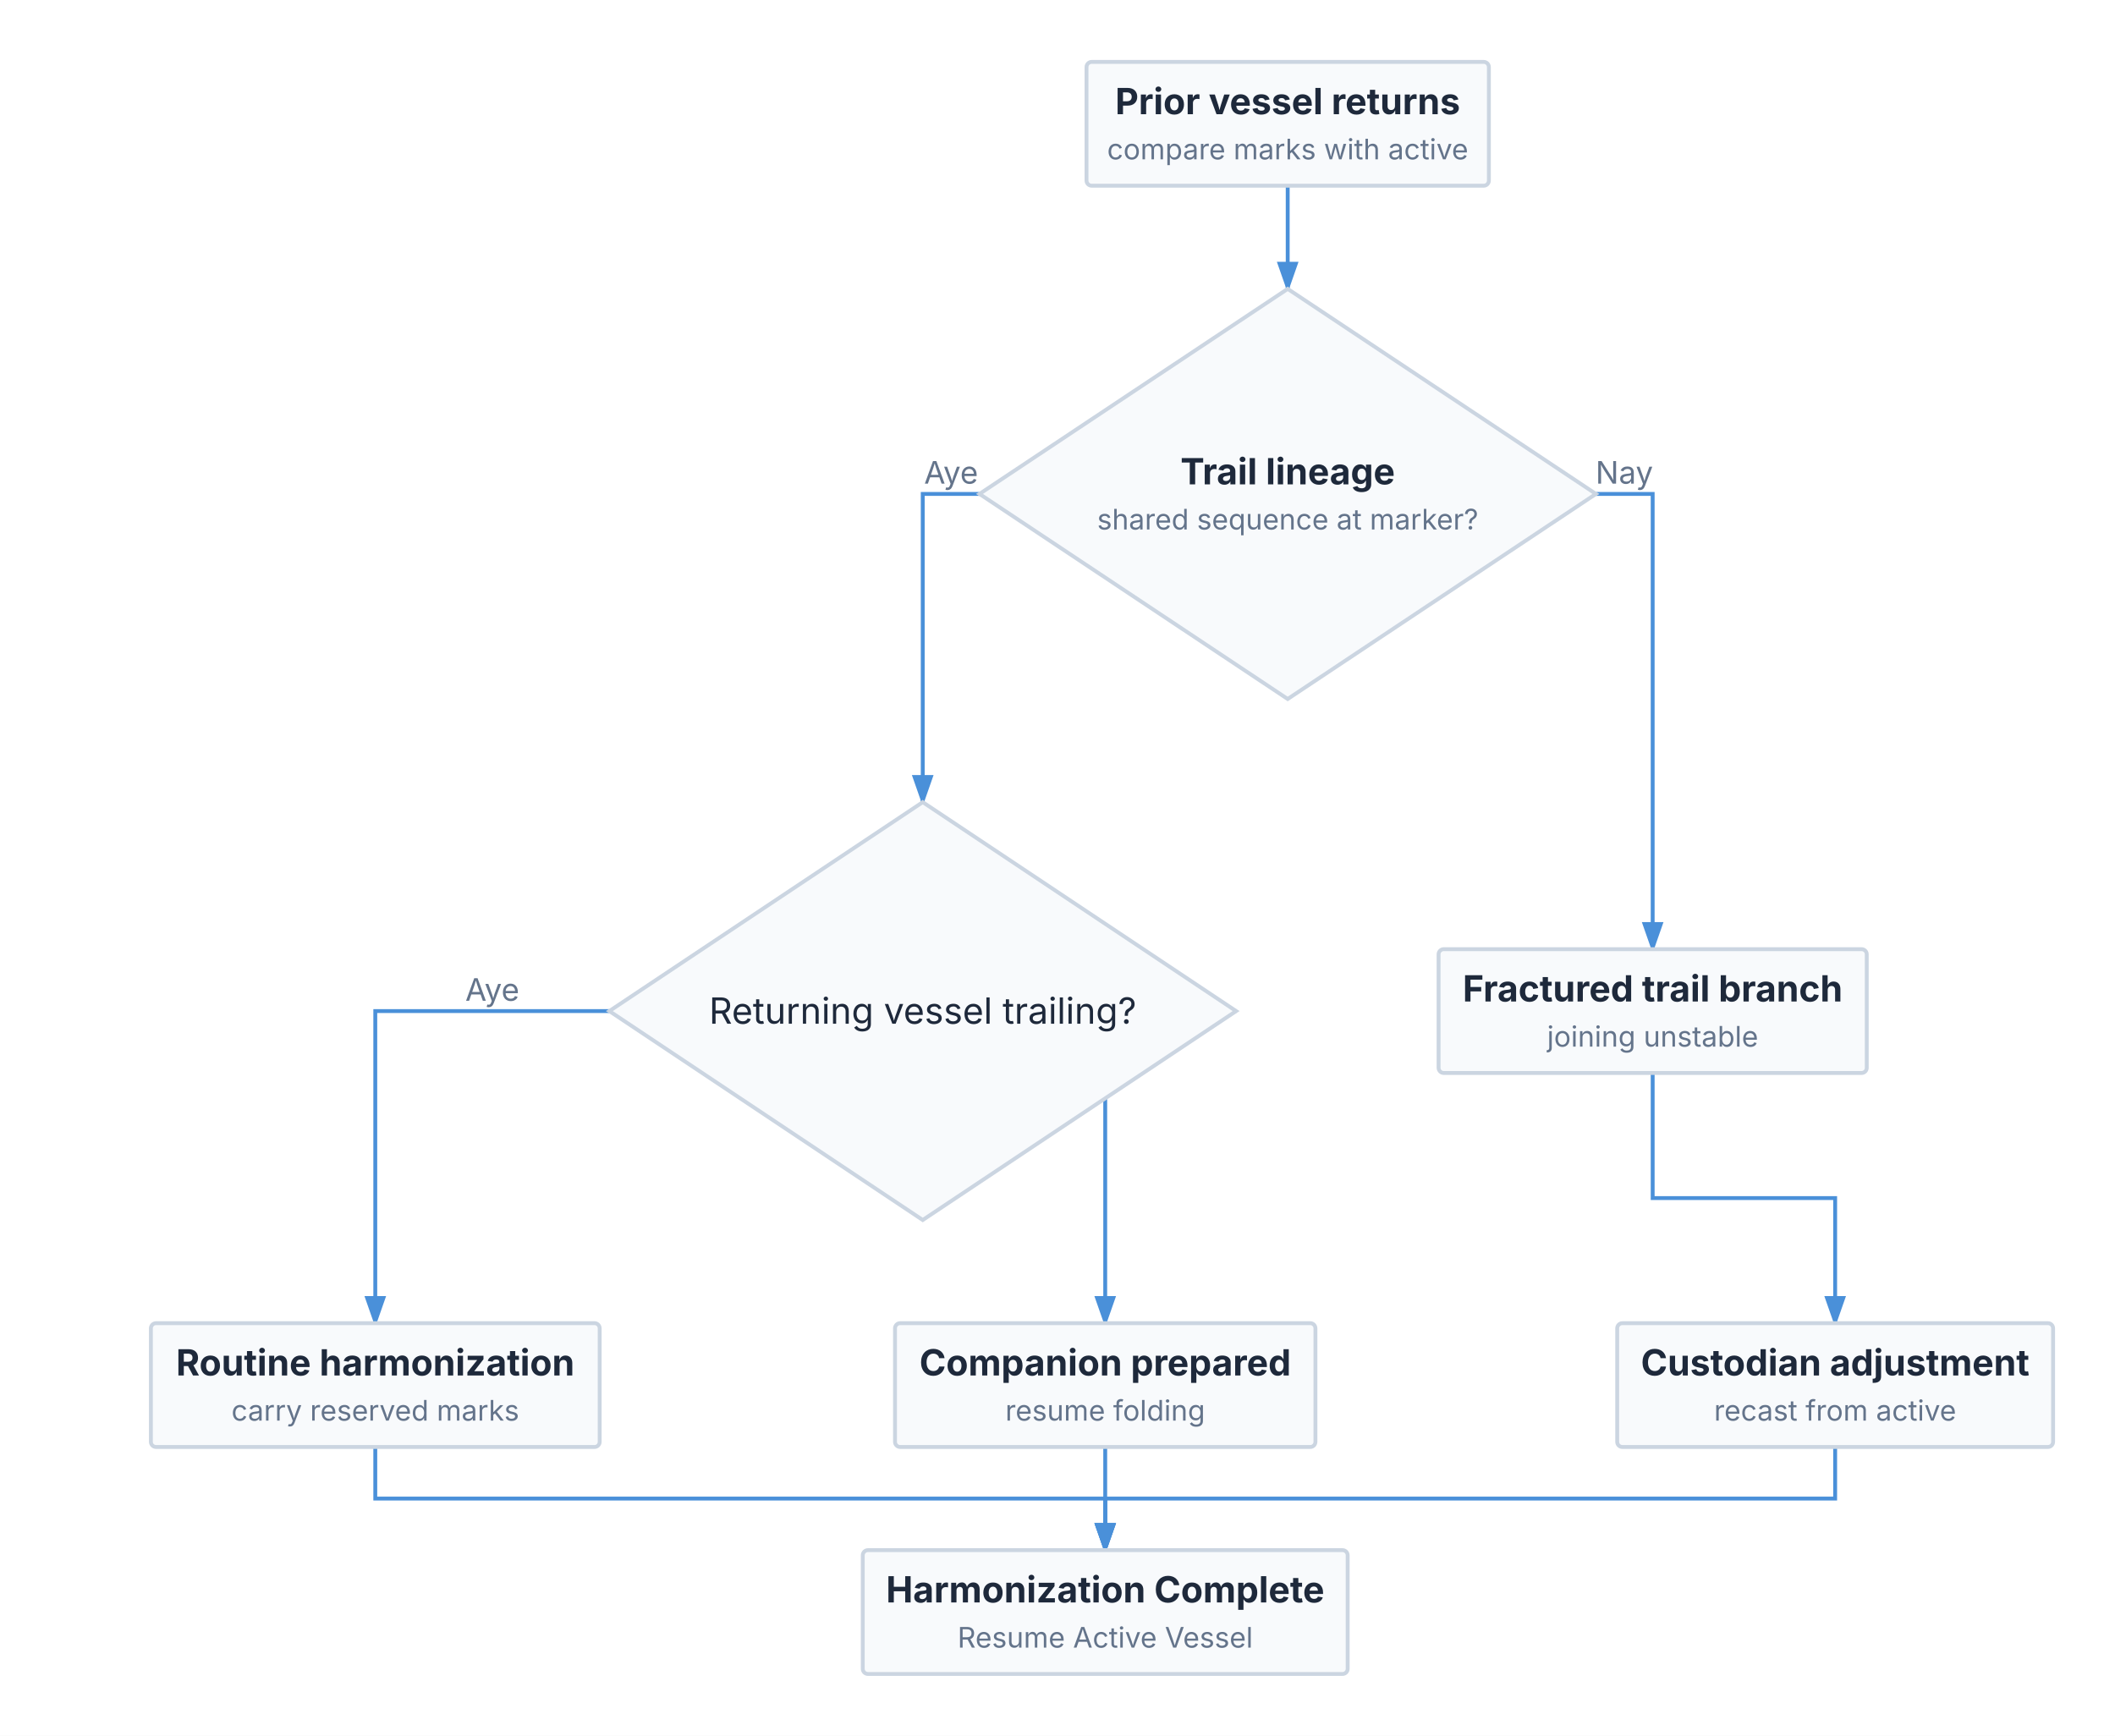
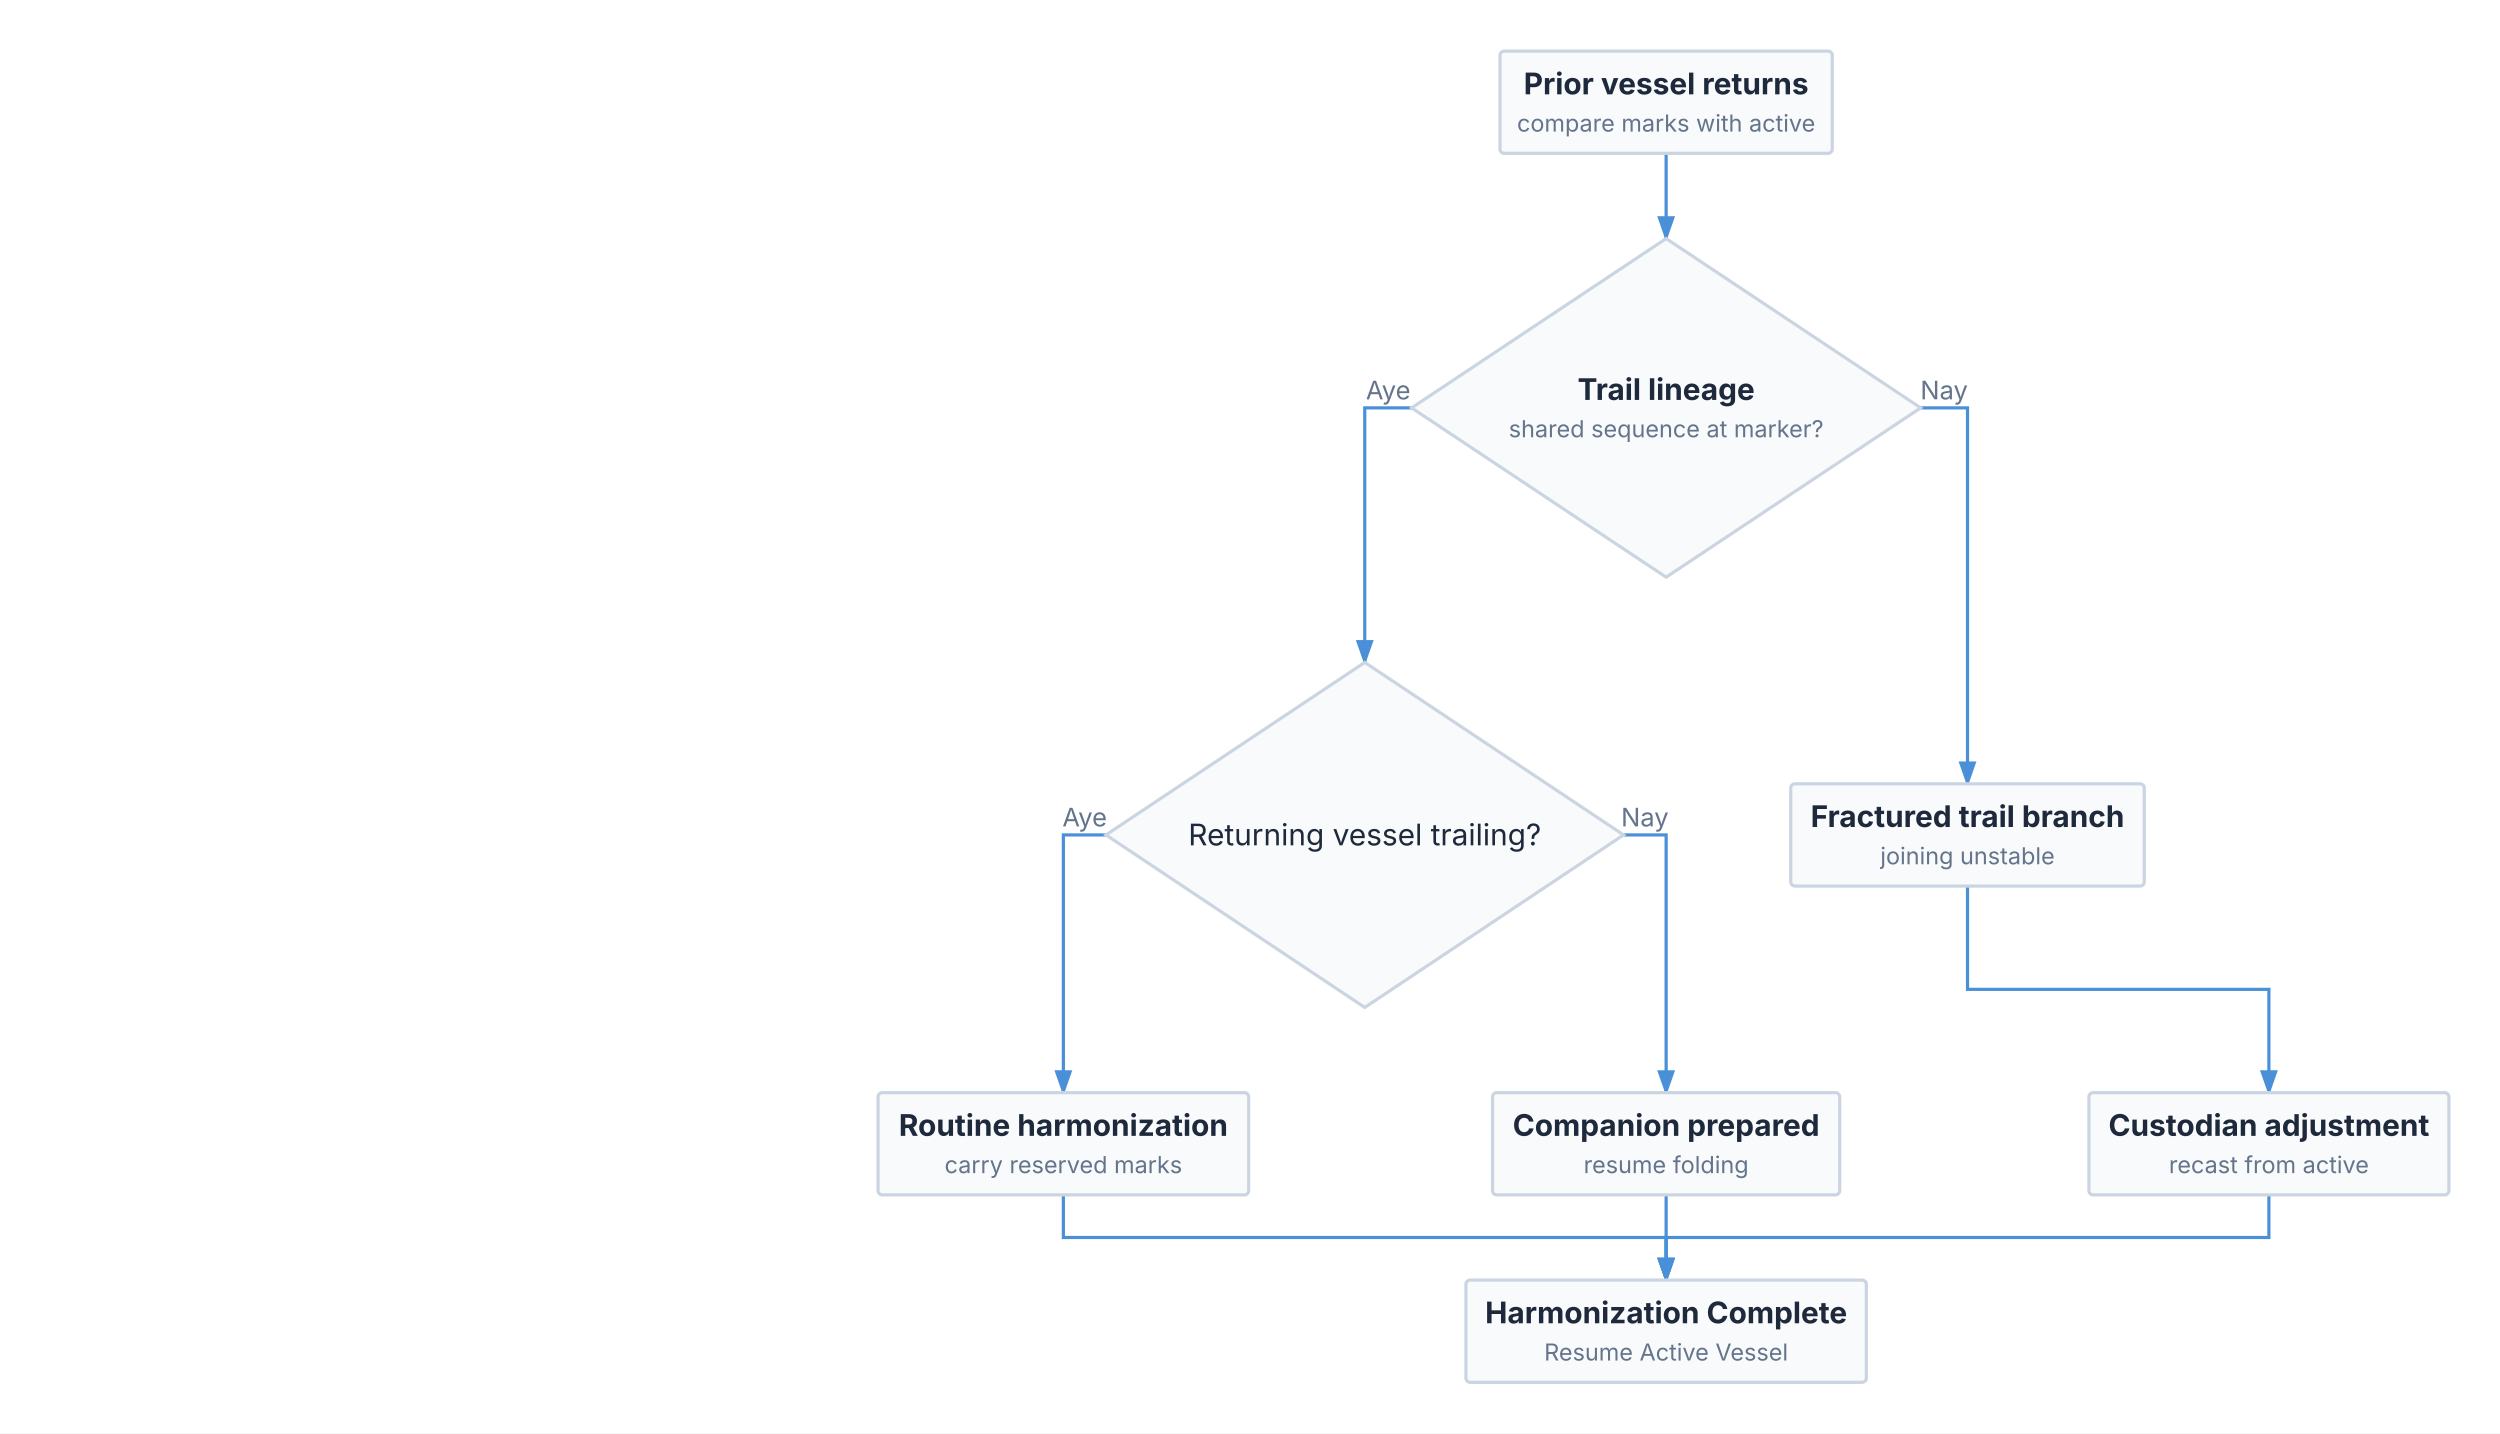
- <svg xmlns="http://www.w3.org/2000/svg" viewBox="0 0 820 673" width="820" height="673">
+ <svg xmlns="http://www.w3.org/2000/svg" viewBox="0 0 1173.75 673" width="1173.75" height="673">
  <defs>
    <marker id="triton-arrow" markerWidth="8" markerHeight="5.6" refX="7" refY="2.8" orient="auto">
      <polygon points="0 0, 8 2.8, 0 5.6" fill="#4A90D9" />
    </marker>
  </defs>
-   <rect x="0" y="0" width="820" height="673" fill="#FFFFFF" />
-   <path d="M 499.25 72 L 499.25 112" stroke="#4A90D9" stroke-width="1.5" fill="none" marker-end="url(#triton-arrow)" />
-   <path d="M 236.25 392 L 145.5 392 L 145.5 513" stroke="#4A90D9" stroke-width="1.5" fill="none" marker-end="url(#triton-arrow)" />
-   <text x="190.875" y="388" font-size="12" font-family="Inter, system-ui, -apple-system, sans-serif" fill="#64748B" text-anchor="middle">Aye</text>
-   <path d="M 479.25 392 L 428.5 392 L 428.5 513" stroke="#4A90D9" stroke-width="1.5" fill="none" marker-end="url(#triton-arrow)" />
-   <text x="453.875" y="388" font-size="12" font-family="Inter, system-ui, -apple-system, sans-serif" fill="#64748B" text-anchor="middle">Nay</text>
-   <path d="M 640.75 416 L 640.75 464.5 L 711.5 464.5 L 711.5 513" stroke="#4A90D9" stroke-width="1.5" fill="none" marker-end="url(#triton-arrow)" />
-   <path d="M 379.75 191.5 L 357.75 191.5 L 357.75 311" stroke="#4A90D9" stroke-width="1.5" fill="none" marker-end="url(#triton-arrow)" />
-   <text x="368.75" y="187.5" font-size="12" font-family="Inter, system-ui, -apple-system, sans-serif" fill="#64748B" text-anchor="middle">Aye</text>
-   <path d="M 618.75 191.5 L 640.75 191.5 L 640.75 368" stroke="#4A90D9" stroke-width="1.5" fill="none" marker-end="url(#triton-arrow)" />
-   <text x="629.75" y="187.5" font-size="12" font-family="Inter, system-ui, -apple-system, sans-serif" fill="#64748B" text-anchor="middle">Nay</text>
-   <path d="M 145.5 561 L 145.5 581 L 428.5 581 L 428.5 601" stroke="#4A90D9" stroke-width="1.5" fill="none" marker-end="url(#triton-arrow)" />
-   <path d="M 428.5 561 L 428.5 601" stroke="#4A90D9" stroke-width="1.5" fill="none" marker-end="url(#triton-arrow)" />
-   <path d="M 711.5 561 L 711.5 581 L 428.5 581 L 428.5 601" stroke="#4A90D9" stroke-width="1.5" fill="none" marker-end="url(#triton-arrow)" />
+   <rect x="0" y="0" width="1173.75" height="673" fill="#FFFFFF" />
+   <path d="M 782.25 72 L 782.25 112" stroke="#4A90D9" stroke-width="1.5" fill="none" marker-end="url(#triton-arrow)" />
+   <path d="M 519.25 392 L 499.25 392 L 499.25 513" stroke="#4A90D9" stroke-width="1.5" fill="none" marker-end="url(#triton-arrow)" />
+   <text x="509.25" y="388" font-size="12" font-family="Inter, system-ui, -apple-system, sans-serif" fill="#64748B" text-anchor="middle">Aye</text>
+   <path d="M 762.25 392 L 782.25 392 L 782.25 513" stroke="#4A90D9" stroke-width="1.5" fill="none" marker-end="url(#triton-arrow)" />
+   <text x="772.25" y="388" font-size="12" font-family="Inter, system-ui, -apple-system, sans-serif" fill="#64748B" text-anchor="middle">Nay</text>
+   <path d="M 923.75 416 L 923.75 464.5 L 1065.25 464.5 L 1065.25 513" stroke="#4A90D9" stroke-width="1.5" fill="none" marker-end="url(#triton-arrow)" />
+   <path d="M 662.75 191.5 L 640.75 191.5 L 640.75 311" stroke="#4A90D9" stroke-width="1.5" fill="none" marker-end="url(#triton-arrow)" />
+   <text x="651.75" y="187.5" font-size="12" font-family="Inter, system-ui, -apple-system, sans-serif" fill="#64748B" text-anchor="middle">Aye</text>
+   <path d="M 901.75 191.5 L 923.75 191.5 L 923.75 368" stroke="#4A90D9" stroke-width="1.5" fill="none" marker-end="url(#triton-arrow)" />
+   <text x="912.75" y="187.5" font-size="12" font-family="Inter, system-ui, -apple-system, sans-serif" fill="#64748B" text-anchor="middle">Nay</text>
+   <path d="M 499.25 561 L 499.25 581 L 782.25 581 L 782.25 601" stroke="#4A90D9" stroke-width="1.5" fill="none" marker-end="url(#triton-arrow)" />
+   <path d="M 782.25 561 L 782.25 601" stroke="#4A90D9" stroke-width="1.5" fill="none" marker-end="url(#triton-arrow)" />
+   <path d="M 1065.25 561 L 1065.25 581 L 782.25 581 L 782.25 601" stroke="#4A90D9" stroke-width="1.5" fill="none" marker-end="url(#triton-arrow)" />
  <g id="rejoin">
-     <rect x="421.25" y="24" width="156" height="48" fill="#F8FAFC" stroke="#CBD5E1" stroke-width="1.5" rx="2" />
-     <text x="499.25" y="44.28" font-size="14" font-family="Inter, system-ui, -apple-system, sans-serif" fill="#1E293B" text-anchor="middle" font-weight="bold">Prior vessel returns</text>
-     <text x="499.25" y="61.78" font-size="11" font-family="Inter, system-ui, -apple-system, sans-serif" fill="#64748B" text-anchor="middle">compare marks with active</text>
+     <rect x="704.25" y="24" width="156" height="48" fill="#F8FAFC" stroke="#CBD5E1" stroke-width="1.5" rx="2" />
+     <text x="782.25" y="44.28" font-size="14" font-family="Inter, system-ui, -apple-system, sans-serif" fill="#1E293B" text-anchor="middle" font-weight="bold">Prior vessel returns</text>
+     <text x="782.25" y="61.78" font-size="11" font-family="Inter, system-ui, -apple-system, sans-serif" fill="#64748B" text-anchor="middle">compare marks with active</text>
  </g>
  <g id="ancestry">
-     <path d="M 499.25 112 L 618.75 191.5 L 499.25 271 L 379.75 191.5 Z" stroke="#CBD5E1" stroke-width="1.5" fill="#F8FAFC" />
-     <text x="499.25" y="187.78" font-size="14" font-family="Inter, system-ui, -apple-system, sans-serif" fill="#1E293B" text-anchor="middle" font-weight="bold">Trail lineage</text>
-     <text x="499.25" y="205.28" font-size="11" font-family="Inter, system-ui, -apple-system, sans-serif" fill="#64748B" text-anchor="middle">shared sequence at marker?</text>
+     <path d="M 782.25 112 L 901.75 191.5 L 782.25 271 L 662.75 191.5 Z" stroke="#CBD5E1" stroke-width="1.5" fill="#F8FAFC" />
+     <text x="782.25" y="187.78" font-size="14" font-family="Inter, system-ui, -apple-system, sans-serif" fill="#1E293B" text-anchor="middle" font-weight="bold">Trail lineage</text>
+     <text x="782.25" y="205.28" font-size="11" font-family="Inter, system-ui, -apple-system, sans-serif" fill="#64748B" text-anchor="middle">shared sequence at marker?</text>
  </g>
  <g id="behind">
-     <path d="M 357.75 311 L 479.25 392 L 357.75 473 L 236.25 392 Z" stroke="#CBD5E1" stroke-width="1.5" fill="#F8FAFC" />
-     <text x="357.75" y="396.9" font-size="14" font-family="Inter, system-ui, -apple-system, sans-serif" fill="#1E293B" text-anchor="middle">Returning vessel trailing?</text>
+     <path d="M 640.75 311 L 762.25 392 L 640.75 473 L 519.25 392 Z" stroke="#CBD5E1" stroke-width="1.5" fill="#F8FAFC" />
+     <text x="640.75" y="396.9" font-size="14" font-family="Inter, system-ui, -apple-system, sans-serif" fill="#1E293B" text-anchor="middle">Returning vessel trailing?</text>
  </g>
  <g id="catchup">
-     <rect x="58.5" y="513" width="174" height="48" fill="#F8FAFC" stroke="#CBD5E1" stroke-width="1.5" rx="2" />
-     <text x="145.5" y="533.28" font-size="14" font-family="Inter, system-ui, -apple-system, sans-serif" fill="#1E293B" text-anchor="middle" font-weight="bold">Routine harmonization</text>
-     <text x="145.5" y="550.78" font-size="11" font-family="Inter, system-ui, -apple-system, sans-serif" fill="#64748B" text-anchor="middle">carry reserved marks</text>
+     <rect x="412.25" y="513" width="174" height="48" fill="#F8FAFC" stroke="#CBD5E1" stroke-width="1.5" rx="2" />
+     <text x="499.25" y="533.28" font-size="14" font-family="Inter, system-ui, -apple-system, sans-serif" fill="#1E293B" text-anchor="middle" font-weight="bold">Routine harmonization</text>
+     <text x="499.25" y="550.78" font-size="11" font-family="Inter, system-ui, -apple-system, sans-serif" fill="#64748B" text-anchor="middle">carry reserved marks</text>
  </g>
  <g id="companion">
-     <rect x="347" y="513" width="163" height="48" fill="#F8FAFC" stroke="#CBD5E1" stroke-width="1.5" rx="2" />
-     <text x="428.5" y="533.28" font-size="14" font-family="Inter, system-ui, -apple-system, sans-serif" fill="#1E293B" text-anchor="middle" font-weight="bold">Companion prepared</text>
-     <text x="428.5" y="550.78" font-size="11" font-family="Inter, system-ui, -apple-system, sans-serif" fill="#64748B" text-anchor="middle">resume folding</text>
+     <rect x="700.75" y="513" width="163" height="48" fill="#F8FAFC" stroke="#CBD5E1" stroke-width="1.5" rx="2" />
+     <text x="782.25" y="533.28" font-size="14" font-family="Inter, system-ui, -apple-system, sans-serif" fill="#1E293B" text-anchor="middle" font-weight="bold">Companion prepared</text>
+     <text x="782.25" y="550.78" font-size="11" font-family="Inter, system-ui, -apple-system, sans-serif" fill="#64748B" text-anchor="middle">resume folding</text>
  </g>
  <g id="suspend">
-     <rect x="557.75" y="368" width="166" height="48" fill="#F8FAFC" stroke="#CBD5E1" stroke-width="1.5" rx="2" />
-     <text x="640.75" y="388.28" font-size="14" font-family="Inter, system-ui, -apple-system, sans-serif" fill="#1E293B" text-anchor="middle" font-weight="bold">Fractured trail branch</text>
-     <text x="640.75" y="405.78" font-size="11" font-family="Inter, system-ui, -apple-system, sans-serif" fill="#64748B" text-anchor="middle">joining unstable</text>
+     <rect x="840.75" y="368" width="166" height="48" fill="#F8FAFC" stroke="#CBD5E1" stroke-width="1.5" rx="2" />
+     <text x="923.75" y="388.28" font-size="14" font-family="Inter, system-ui, -apple-system, sans-serif" fill="#1E293B" text-anchor="middle" font-weight="bold">Fractured trail branch</text>
+     <text x="923.75" y="405.78" font-size="11" font-family="Inter, system-ui, -apple-system, sans-serif" fill="#64748B" text-anchor="middle">joining unstable</text>
  </g>
  <g id="repair">
-     <rect x="627" y="513" width="169" height="48" fill="#F8FAFC" stroke="#CBD5E1" stroke-width="1.5" rx="2" />
-     <text x="711.5" y="533.28" font-size="14" font-family="Inter, system-ui, -apple-system, sans-serif" fill="#1E293B" text-anchor="middle" font-weight="bold">Custodian adjustment</text>
-     <text x="711.5" y="550.78" font-size="11" font-family="Inter, system-ui, -apple-system, sans-serif" fill="#64748B" text-anchor="middle">recast from active</text>
+     <rect x="980.75" y="513" width="169" height="48" fill="#F8FAFC" stroke="#CBD5E1" stroke-width="1.5" rx="2" />
+     <text x="1065.25" y="533.28" font-size="14" font-family="Inter, system-ui, -apple-system, sans-serif" fill="#1E293B" text-anchor="middle" font-weight="bold">Custodian adjustment</text>
+     <text x="1065.25" y="550.78" font-size="11" font-family="Inter, system-ui, -apple-system, sans-serif" fill="#64748B" text-anchor="middle">recast from active</text>
  </g>
  <g id="resume">
-     <rect x="334.5" y="601" width="188" height="48" fill="#F8FAFC" stroke="#CBD5E1" stroke-width="1.5" rx="2" />
-     <text x="428.5" y="621.28" font-size="14" font-family="Inter, system-ui, -apple-system, sans-serif" fill="#1E293B" text-anchor="middle" font-weight="bold">Harmonization Complete</text>
-     <text x="428.5" y="638.78" font-size="11" font-family="Inter, system-ui, -apple-system, sans-serif" fill="#64748B" text-anchor="middle">Resume Active Vessel</text>
+     <rect x="688.25" y="601" width="188" height="48" fill="#F8FAFC" stroke="#CBD5E1" stroke-width="1.5" rx="2" />
+     <text x="782.25" y="621.28" font-size="14" font-family="Inter, system-ui, -apple-system, sans-serif" fill="#1E293B" text-anchor="middle" font-weight="bold">Harmonization Complete</text>
+     <text x="782.25" y="638.78" font-size="11" font-family="Inter, system-ui, -apple-system, sans-serif" fill="#64748B" text-anchor="middle">Resume Active Vessel</text>
  </g>
</svg>
